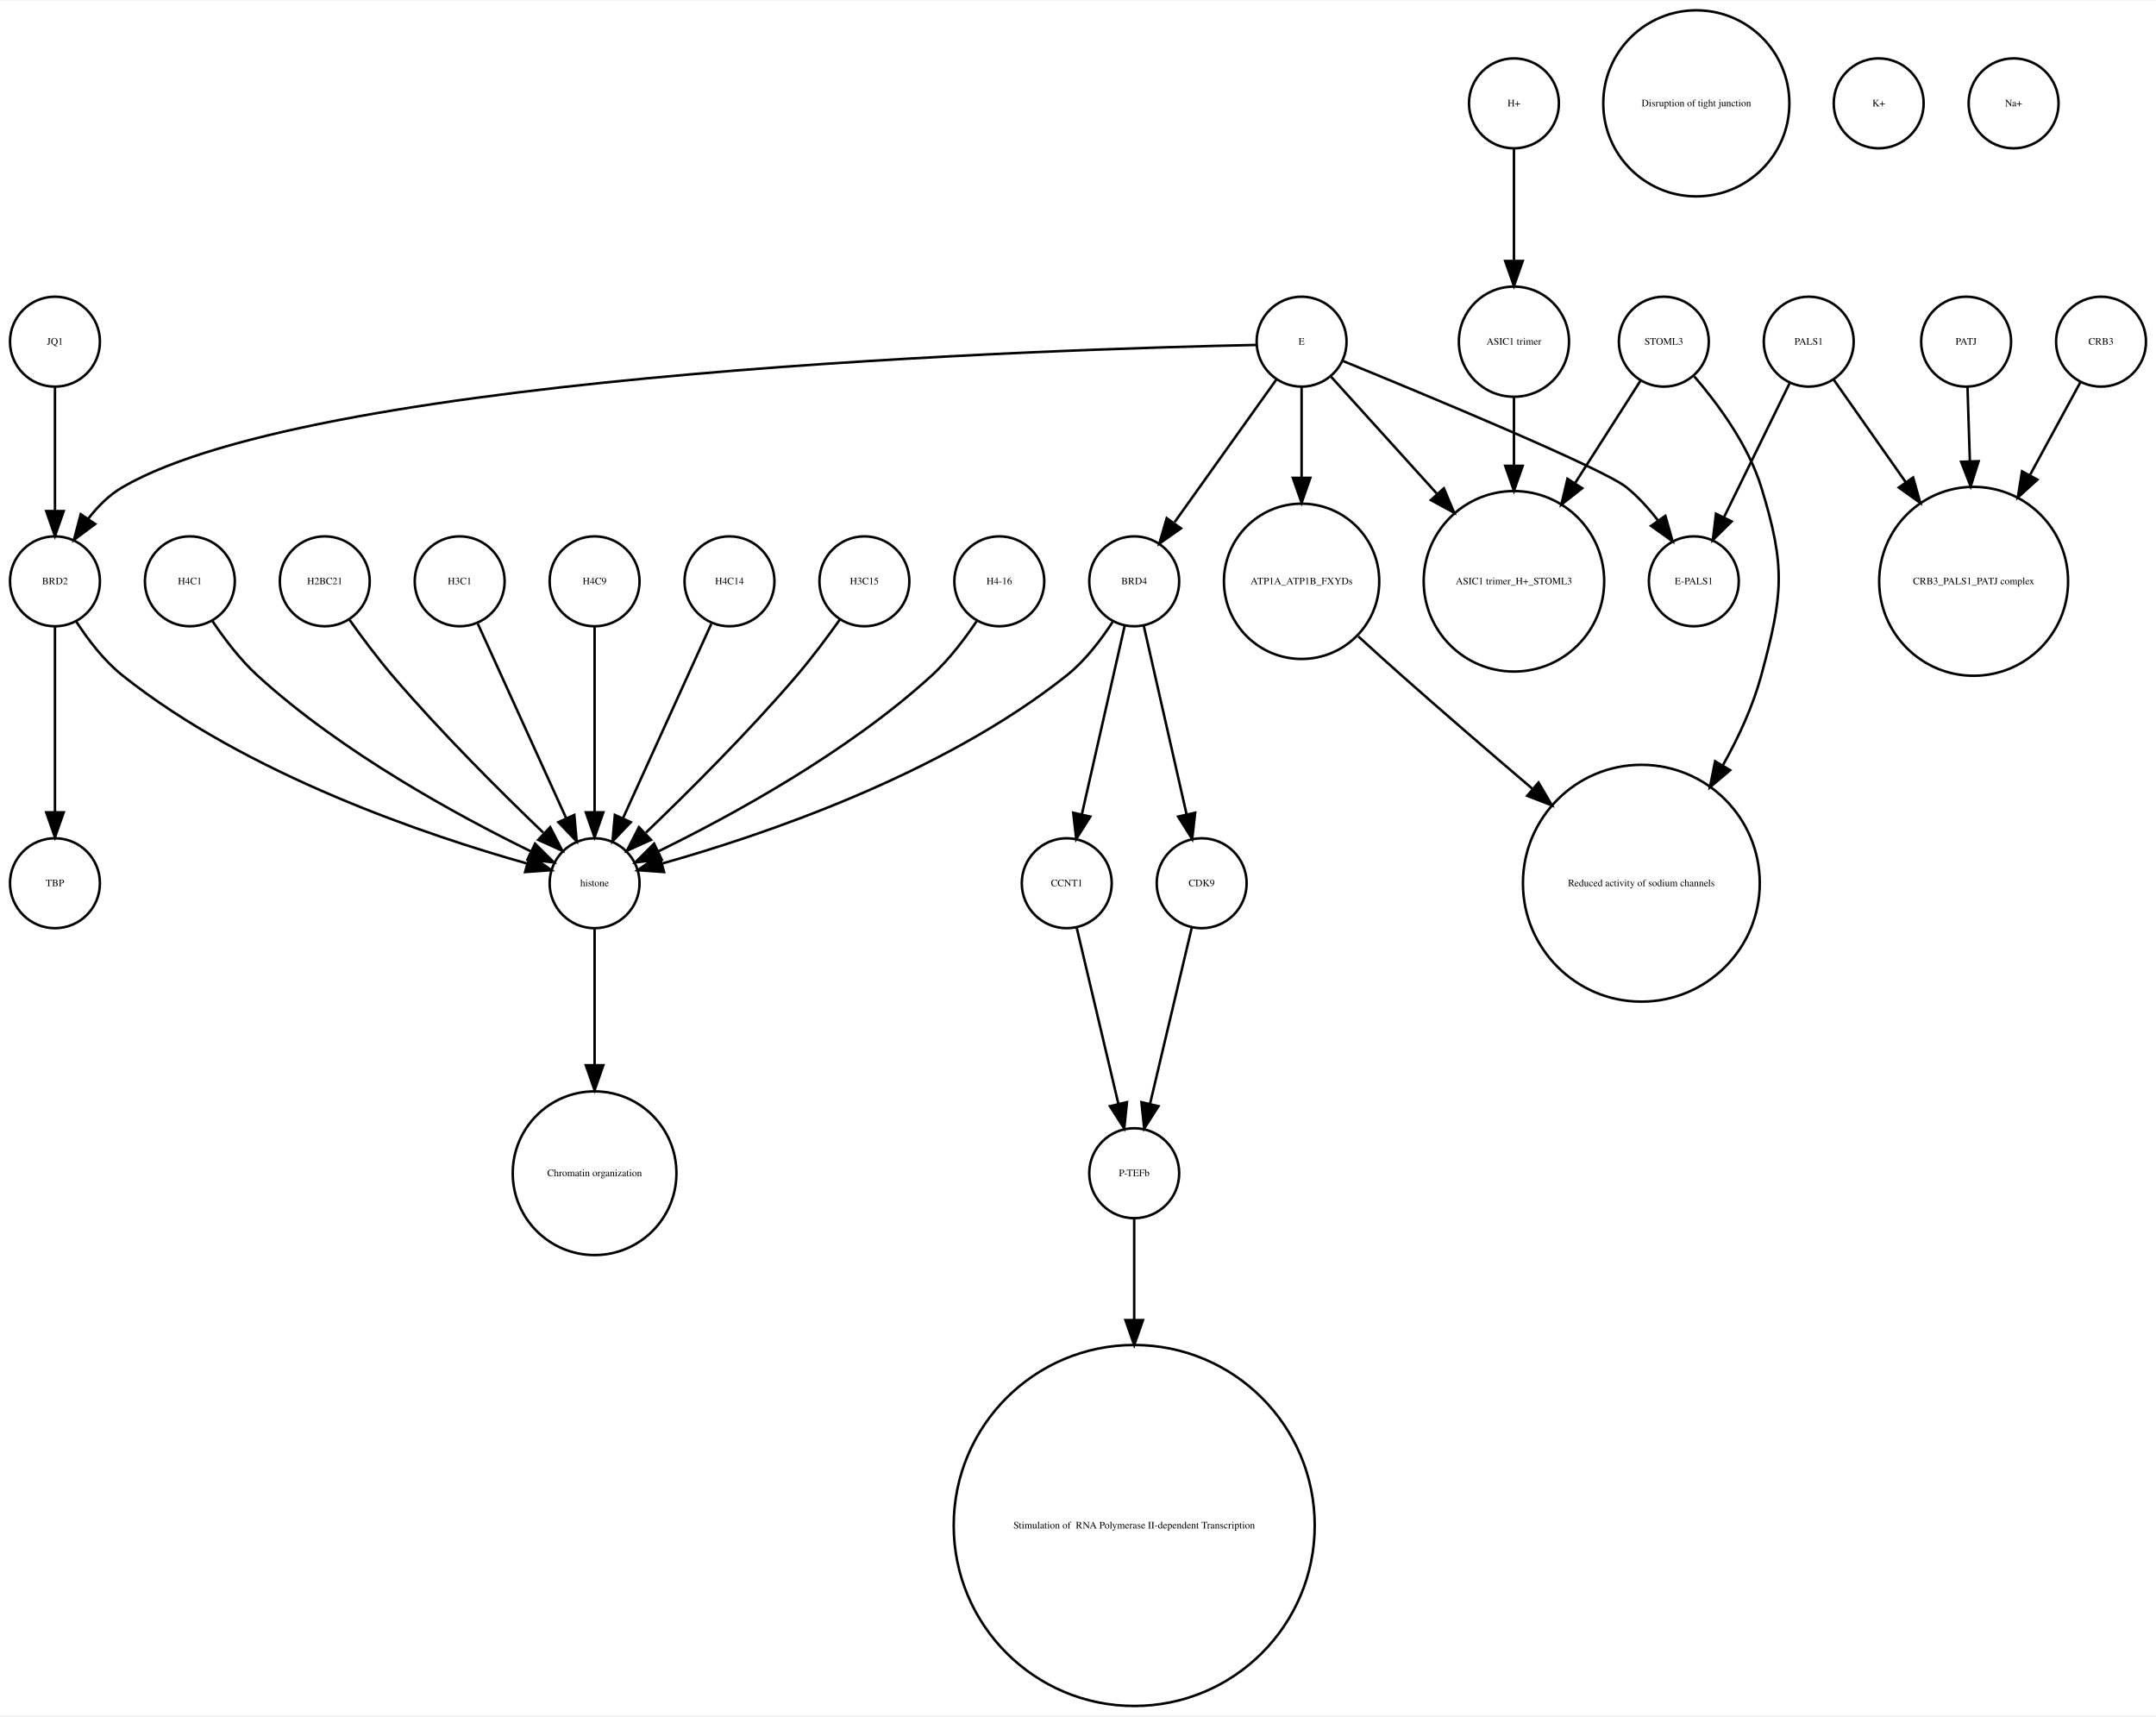
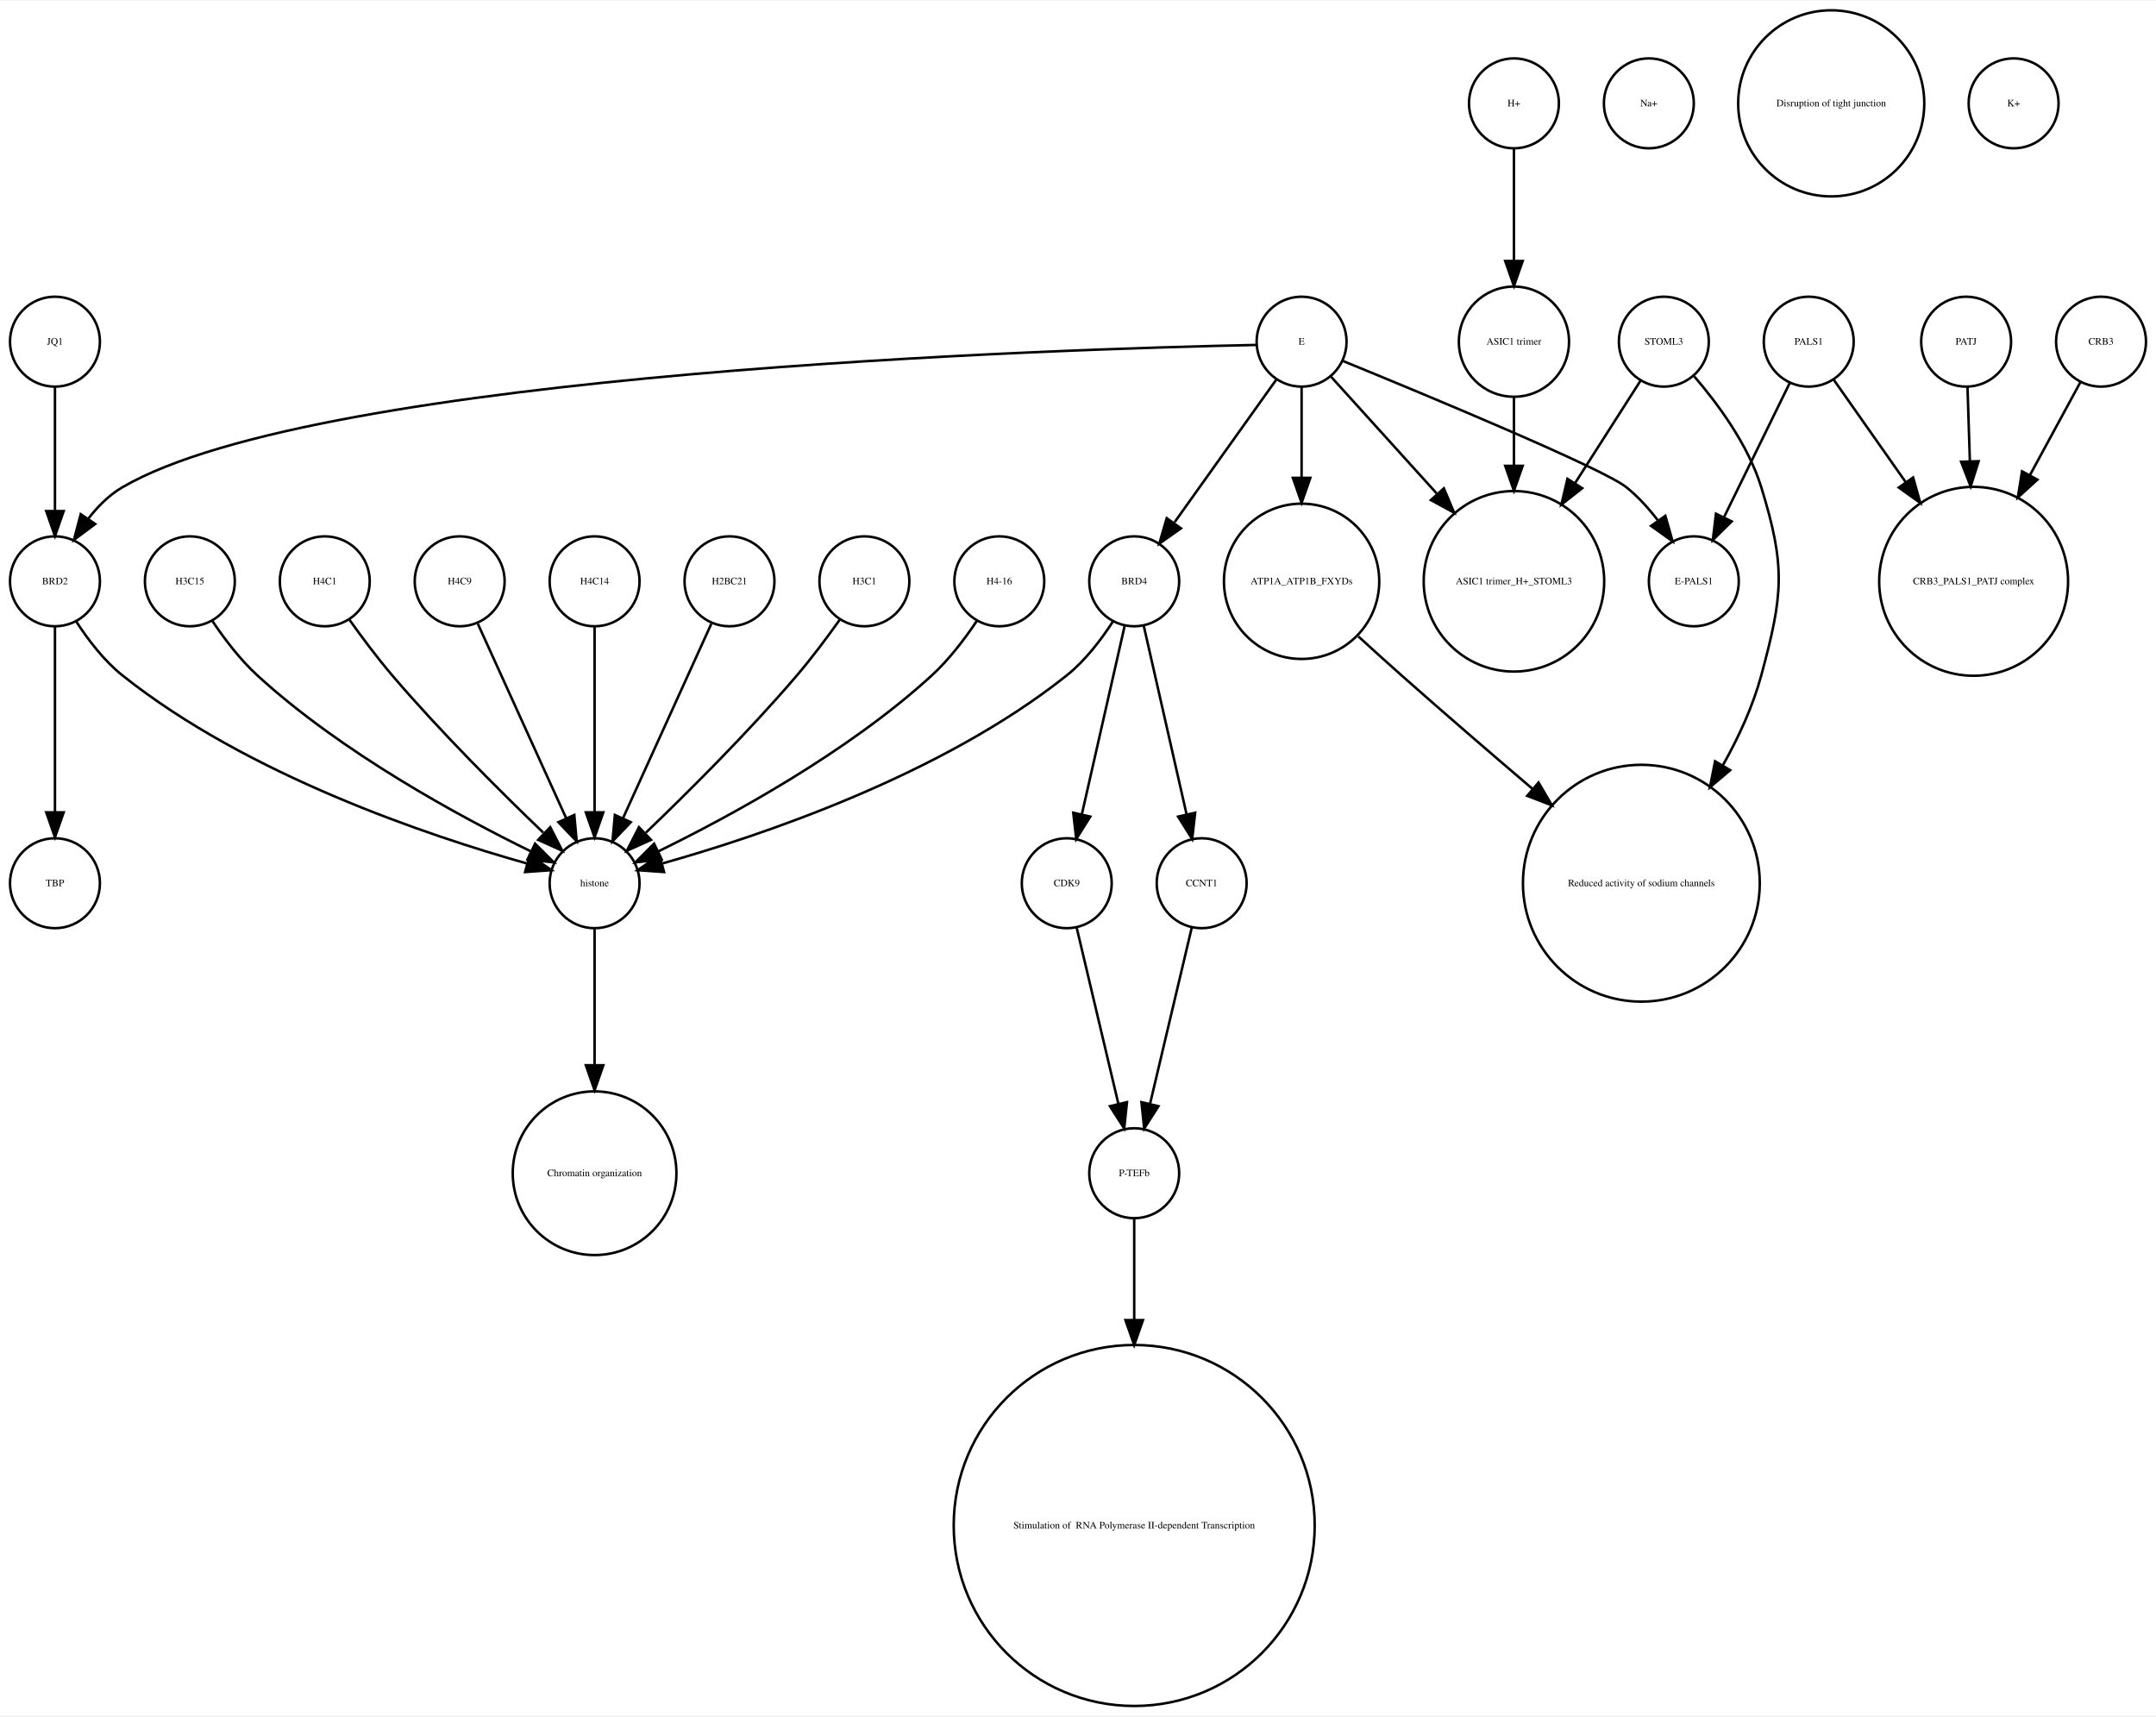
<svg xmlns="http://www.w3.org/2000/svg" width="863pt" height="687pt" viewBox="0.00 0.00 863.00 686.51">
  <g id="graph0" class="graph" transform="scale(1 1) rotate(0) translate(4 682.51)">
    <polygon fill="white" stroke="none" points="-4,4 -4,-682.51 859,-682.51 859,4 -4,4" />
    <g id="node1" class="node">
      <ellipse fill="none" stroke="black" cx="720" cy="-545.99" rx="18" ry="18" />
      <text text-anchor="middle" x="720" y="-544.79" font-family="Times,serif" font-size="4.00">PALS1</text>
    </g>
-     <g id="node23" class="node">
+     <g id="node6" class="node">
      <ellipse fill="none" stroke="black" cx="674" cy="-450.063" rx="18" ry="18" />
      <text text-anchor="middle" x="674" y="-448.863" font-family="Times,serif" font-size="4.00">E-PALS1</text>
    </g>
-     <g id="edge2" class="edge">
+     <g id="edge1" class="edge">
      <path fill="none" stroke="black" d="M712.404,-529.48C705.279,-514.932 694.505,-492.932 686.18,-475.933" />
      <polygon fill="black" stroke="black" points="689.149,-474.038 681.607,-466.596 682.862,-477.116 689.149,-474.038" />
    </g>
-     <g id="node25" class="node">
+     <g id="node30" class="node">
      <ellipse fill="none" stroke="black" cx="786" cy="-450.063" rx="37.807" ry="37.807" />
      <text text-anchor="middle" x="786" y="-448.863" font-family="Times,serif" font-size="4.00">CRB3_PALS1_PATJ complex</text>
    </g>
-     <g id="edge1" class="edge">
+     <g id="edge2" class="edge">
      <path fill="none" stroke="black" d="M730.024,-530.725C737.681,-519.828 748.614,-504.269 758.789,-489.789" />
      <polygon fill="black" stroke="black" points="761.776,-491.625 764.661,-481.431 756.048,-487.601 761.776,-491.625" />
    </g>
    <g id="node2" class="node">
+       <ellipse fill="none" stroke="black" cx="72" cy="-450.063" rx="18" ry="18" />
+       <text text-anchor="middle" x="72" y="-448.863" font-family="Times,serif" font-size="4.00">H3C15</text>
+     </g>
+     <g id="node9" class="node">
+       <ellipse fill="none" stroke="black" cx="234" cy="-329.21" rx="18" ry="18" />
+       <text text-anchor="middle" x="234" y="-328.01" font-family="Times,serif" font-size="4.00">histone</text>
+     </g>
+     <g id="edge3" class="edge">
+       <path fill="none" stroke="black" d="M81.083,-434.084C85.848,-426.987 92.122,-418.708 99,-412.409 132.672,-381.576 179.601,-356.1 208.331,-342.042" />
+       <polygon fill="black" stroke="black" points="210.18,-345.037 217.682,-337.555 207.152,-338.725 210.18,-345.037" />
+     </g>
+     <g id="node3" class="node">
+       <ellipse fill="none" stroke="black" cx="602" cy="-641.387" rx="18" ry="18" />
+       <text text-anchor="middle" x="602" y="-640.187" font-family="Times,serif" font-size="4.00">H+</text>
+     </g>
+     <g id="node20" class="node">
+       <ellipse fill="none" stroke="black" cx="602" cy="-545.99" rx="22.05" ry="22.05" />
+       <text text-anchor="middle" x="602" y="-544.79" font-family="Times,serif" font-size="4.00">ASIC1 trimer</text>
+     </g>
+     <g id="edge4" class="edge">
+       <path fill="none" stroke="black" d="M602,-623.257C602,-610.798 602,-593.57 602,-578.639" />
+       <polygon fill="black" stroke="black" points="605.5,-578.275 602,-568.275 598.5,-578.275 605.5,-578.275" />
+     </g>
+     <g id="node4" class="node">
+       <ellipse fill="none" stroke="black" cx="450" cy="-450.063" rx="18" ry="18" />
+       <text text-anchor="middle" x="450" y="-448.863" font-family="Times,serif" font-size="4.00">BRD4</text>
+     </g>
+     <g id="node7" class="node">
+       <ellipse fill="none" stroke="black" cx="477" cy="-329.21" rx="18" ry="18" />
+       <text text-anchor="middle" x="477" y="-328.01" font-family="Times,serif" font-size="4.00">CCNT1</text>
+     </g>
+     <g id="edge7" class="edge">
+       <path fill="none" stroke="black" d="M453.811,-432.286C458.274,-412.643 465.721,-379.859 470.97,-356.754" />
+       <polygon fill="black" stroke="black" points="474.406,-357.428 473.208,-346.901 467.58,-355.878 474.406,-357.428" />
+     </g>
+     <g id="edge6" class="edge">
+       <path fill="none" stroke="black" d="M441.515,-434.026C436.812,-426.745 430.416,-418.322 423,-412.409 372.876,-372.447 300.344,-348.16 261.316,-337.181" />
+       <polygon fill="black" stroke="black" points="261.811,-333.688 251.243,-334.435 259.97,-340.442 261.811,-333.688" />
+     </g>
+     <g id="node12" class="node">
+       <ellipse fill="none" stroke="black" cx="423" cy="-329.21" rx="18" ry="18" />
+       <text text-anchor="middle" x="423" y="-328.01" font-family="Times,serif" font-size="4.00">CDK9</text>
+     </g>
+     <g id="edge5" class="edge">
+       <path fill="none" stroke="black" d="M446.189,-432.286C441.726,-412.643 434.279,-379.859 429.03,-356.754" />
+       <polygon fill="black" stroke="black" points="432.42,-355.878 426.792,-346.901 425.594,-357.428 432.42,-355.878" />
+     </g>
+     <g id="node5" class="node">
+       <ellipse fill="none" stroke="black" cx="126" cy="-450.063" rx="18" ry="18" />
+       <text text-anchor="middle" x="126" y="-448.863" font-family="Times,serif" font-size="4.00">H4C1</text>
+     </g>
+     <g id="edge8" class="edge">
+       <path fill="none" stroke="black" d="M135.801,-434.777C140.736,-427.845 146.946,-419.504 153,-412.409 172.336,-389.752 196.532,-365.688 213.422,-349.492" />
+       <polygon fill="black" stroke="black" points="216.24,-351.643 221.073,-342.215 211.415,-346.571 216.24,-351.643" />
+     </g>
+     <g id="node32" class="node">
+       <ellipse fill="none" stroke="black" cx="450" cy="-213.13" rx="18" ry="18" />
+       <text text-anchor="middle" x="450" y="-211.93" font-family="Times,serif" font-size="4.00">P-TEFb</text>
+     </g>
+     <g id="edge9" class="edge">
+       <path fill="none" stroke="black" d="M473.016,-311.377C468.629,-292.842 461.514,-262.781 456.355,-240.983" />
+       <polygon fill="black" stroke="black" points="459.709,-239.957 454,-231.032 452.898,-241.569 459.709,-239.957" />
+     </g>
+     <g id="node8" class="node">
      <ellipse fill="none" stroke="black" cx="837" cy="-545.99" rx="18" ry="18" />
      <text text-anchor="middle" x="837" y="-544.79" font-family="Times,serif" font-size="4.00">CRB3</text>
    </g>
-     <g id="edge3" class="edge">
+     <g id="edge10" class="edge">
      <path fill="none" stroke="black" d="M828.806,-529.899C823.315,-519.787 815.798,-505.942 808.594,-492.674" />
      <polygon fill="black" stroke="black" points="811.533,-490.752 803.685,-483.634 805.381,-494.092 811.533,-490.752" />
    </g>
-     <g id="node3" class="node">
-       <ellipse fill="none" stroke="black" cx="72" cy="-450.063" rx="18" ry="18" />
-       <text text-anchor="middle" x="72" y="-448.863" font-family="Times,serif" font-size="4.00">H4C1</text>
-     </g>
-     <g id="node8" class="node">
-       <ellipse fill="none" stroke="black" cx="234" cy="-329.21" rx="18" ry="18" />
-       <text text-anchor="middle" x="234" y="-328.01" font-family="Times,serif" font-size="4.00">histone</text>
-     </g>
-     <g id="edge4" class="edge">
-       <path fill="none" stroke="black" d="M81.083,-434.084C85.848,-426.987 92.122,-418.708 99,-412.409 132.672,-381.576 179.601,-356.1 208.331,-342.042" />
-       <polygon fill="black" stroke="black" points="210.18,-345.037 217.682,-337.555 207.152,-338.725 210.18,-345.037" />
-     </g>
-     <g id="node4" class="node">
+     <g id="node19" class="node">
+       <ellipse fill="none" stroke="black" cx="234" cy="-213.13" rx="32.761" ry="32.761" />
+       <text text-anchor="middle" x="234" y="-211.93" font-family="Times,serif" font-size="4.00">Chromatin organization</text>
+     </g>
+     <g id="edge11" class="edge">
+       <path fill="none" stroke="black" d="M234,-310.884C234,-296.474 234,-275.35 234,-256.514" />
+       <polygon fill="black" stroke="black" points="237.5,-256.342 234,-246.342 230.5,-256.342 237.5,-256.342" />
+     </g>
+     <g id="node10" class="node">
+       <ellipse fill="none" stroke="black" cx="783" cy="-545.99" rx="18" ry="18" />
+       <text text-anchor="middle" x="783" y="-544.79" font-family="Times,serif" font-size="4.00">PATJ</text>
+     </g>
+     <g id="edge12" class="edge">
+       <path fill="none" stroke="black" d="M783.55,-527.762C783.819,-519.334 784.158,-508.735 784.497,-498.13" />
+       <polygon fill="black" stroke="black" points="787.998,-498.136 784.819,-488.03 781.002,-497.913 787.998,-498.136" />
+     </g>
+     <g id="node11" class="node">
+       <ellipse fill="none" stroke="black" cx="656" cy="-641.387" rx="18" ry="18" />
+       <text text-anchor="middle" x="656" y="-640.187" font-family="Times,serif" font-size="4.00">Na+</text>
+     </g>
+     <g id="edge13" class="edge">
+       <path fill="none" stroke="black" d="M426.984,-311.377C431.371,-292.842 438.486,-262.781 443.645,-240.983" />
+       <polygon fill="black" stroke="black" points="447.102,-241.569 446,-231.032 440.291,-239.957 447.102,-241.569" />
+     </g>
+     <g id="node13" class="node">
+       <ellipse fill="none" stroke="black" cx="653" cy="-329.21" rx="47.4" ry="47.4" />
+       <text text-anchor="middle" x="653" y="-328.01" font-family="Times,serif" font-size="4.00">Reduced activity of sodium channels</text>
+     </g>
+     <g id="node14" class="node">
+       <ellipse fill="none" stroke="black" cx="517" cy="-450.063" rx="31.08" ry="31.08" />
+       <text text-anchor="middle" x="517" y="-448.863" font-family="Times,serif" font-size="4.00">ATP1A_ATP1B_FXYDs</text>
+     </g>
+     <g id="edge14" class="edge">
+       <path fill="none" stroke="black" d="M539.725,-427.996C545.338,-422.859 551.36,-417.406 557,-412.409 573.937,-397.406 592.807,-381.151 609.304,-367.088" />
+       <polygon fill="black" stroke="black" points="611.845,-369.522 617.193,-360.376 607.309,-364.19 611.845,-369.522" />
+     </g>
+     <g id="node15" class="node">
+       <ellipse fill="none" stroke="black" cx="180" cy="-450.063" rx="18" ry="18" />
+       <text text-anchor="middle" x="180" y="-448.863" font-family="Times,serif" font-size="4.00">H4C9</text>
+     </g>
+     <g id="edge15" class="edge">
+       <path fill="none" stroke="black" d="M187.283,-433.034C196.351,-413.075 211.944,-378.754 222.601,-355.299" />
+       <polygon fill="black" stroke="black" points="225.883,-356.537 226.833,-345.985 219.51,-353.642 225.883,-356.537" />
+     </g>
+     <g id="node16" class="node">
+       <ellipse fill="none" stroke="black" cx="18" cy="-450.063" rx="18" ry="18" />
+       <text text-anchor="middle" x="18" y="-448.863" font-family="Times,serif" font-size="4.00">BRD2</text>
+     </g>
+     <g id="edge17" class="edge">
+       <path fill="none" stroke="black" d="M26.485,-434.026C31.188,-426.745 37.584,-418.322 45,-412.409 95.124,-372.447 167.656,-348.16 206.684,-337.181" />
+       <polygon fill="black" stroke="black" points="208.03,-340.442 216.757,-334.435 206.189,-333.688 208.03,-340.442" />
+     </g>
+     <g id="node17" class="node">
      <ellipse fill="none" stroke="black" cx="18" cy="-329.21" rx="18" ry="18" />
      <text text-anchor="middle" x="18" y="-328.01" font-family="Times,serif" font-size="4.00">TBP</text>
    </g>
-     <g id="node5" class="node">
-       <ellipse fill="none" stroke="black" cx="783" cy="-545.99" rx="18" ry="18" />
-       <text text-anchor="middle" x="783" y="-544.79" font-family="Times,serif" font-size="4.00">PATJ</text>
-     </g>
-     <g id="edge5" class="edge">
-       <path fill="none" stroke="black" d="M783.55,-527.762C783.819,-519.334 784.158,-508.735 784.497,-498.13" />
-       <polygon fill="black" stroke="black" points="787.998,-498.136 784.819,-488.03 781.002,-497.913 787.998,-498.136" />
-     </g>
-     <g id="node6" class="node">
-       <ellipse fill="none" stroke="black" cx="675" cy="-641.387" rx="37.247" ry="37.247" />
-       <text text-anchor="middle" x="675" y="-640.187" font-family="Times,serif" font-size="4.00">Disruption of tight junction</text>
-     </g>
-     <g id="node7" class="node">
-       <ellipse fill="none" stroke="black" cx="126" cy="-450.063" rx="18" ry="18" />
-       <text text-anchor="middle" x="126" y="-448.863" font-family="Times,serif" font-size="4.00">H2BC21</text>
-     </g>
-     <g id="edge6" class="edge">
-       <path fill="none" stroke="black" d="M135.801,-434.777C140.736,-427.845 146.946,-419.504 153,-412.409 172.336,-389.752 196.532,-365.688 213.422,-349.492" />
-       <polygon fill="black" stroke="black" points="216.24,-351.643 221.073,-342.215 211.415,-346.571 216.24,-351.643" />
-     </g>
-     <g id="node32" class="node">
-       <ellipse fill="none" stroke="black" cx="234" cy="-213.13" rx="32.761" ry="32.761" />
-       <text text-anchor="middle" x="234" y="-211.93" font-family="Times,serif" font-size="4.00">Chromatin organization</text>
-     </g>
-     <g id="edge7" class="edge">
-       <path fill="none" stroke="black" d="M234,-310.884C234,-296.474 234,-275.35 234,-256.514" />
-       <polygon fill="black" stroke="black" points="237.5,-256.342 234,-246.342 230.5,-256.342 237.5,-256.342" />
-     </g>
-     <g id="node9" class="node">
-       <ellipse fill="none" stroke="black" cx="450" cy="-450.063" rx="18" ry="18" />
-       <text text-anchor="middle" x="450" y="-448.863" font-family="Times,serif" font-size="4.00">BRD4</text>
-     </g>
-     <g id="edge9" class="edge">
-       <path fill="none" stroke="black" d="M441.515,-434.026C436.812,-426.745 430.416,-418.322 423,-412.409 372.876,-372.447 300.344,-348.16 261.316,-337.181" />
-       <polygon fill="black" stroke="black" points="261.811,-333.688 251.243,-334.435 259.97,-340.442 261.811,-333.688" />
-     </g>
-     <g id="node19" class="node">
-       <ellipse fill="none" stroke="black" cx="477" cy="-329.21" rx="18" ry="18" />
-       <text text-anchor="middle" x="477" y="-328.01" font-family="Times,serif" font-size="4.00">CDK9</text>
-     </g>
-     <g id="edge8" class="edge">
-       <path fill="none" stroke="black" d="M453.811,-432.286C458.274,-412.643 465.721,-379.859 470.97,-356.754" />
-       <polygon fill="black" stroke="black" points="474.406,-357.428 473.208,-346.901 467.58,-355.878 474.406,-357.428" />
-     </g>
-     <g id="node28" class="node">
-       <ellipse fill="none" stroke="black" cx="423" cy="-329.21" rx="18" ry="18" />
-       <text text-anchor="middle" x="423" y="-328.01" font-family="Times,serif" font-size="4.00">CCNT1</text>
-     </g>
-     <g id="edge10" class="edge">
-       <path fill="none" stroke="black" d="M446.189,-432.286C441.726,-412.643 434.279,-379.859 429.03,-356.754" />
-       <polygon fill="black" stroke="black" points="432.42,-355.878 426.792,-346.901 425.594,-357.428 432.42,-355.878" />
-     </g>
-     <g id="node10" class="node">
-       <ellipse fill="none" stroke="black" cx="602" cy="-641.387" rx="18" ry="18" />
-       <text text-anchor="middle" x="602" y="-640.187" font-family="Times,serif" font-size="4.00">H+</text>
-     </g>
-     <g id="node30" class="node">
-       <ellipse fill="none" stroke="black" cx="602" cy="-545.99" rx="22.05" ry="22.05" />
-       <text text-anchor="middle" x="602" y="-544.79" font-family="Times,serif" font-size="4.00">ASIC1 trimer</text>
-     </g>
-     <g id="edge11" class="edge">
-       <path fill="none" stroke="black" d="M602,-623.257C602,-610.798 602,-593.57 602,-578.639" />
-       <polygon fill="black" stroke="black" points="605.5,-578.275 602,-568.275 598.5,-578.275 605.5,-578.275" />
-     </g>
-     <g id="node11" class="node">
-       <ellipse fill="none" stroke="black" cx="450" cy="-213.13" rx="18" ry="18" />
-       <text text-anchor="middle" x="450" y="-211.93" font-family="Times,serif" font-size="4.00">P-TEFb</text>
-     </g>
-     <g id="node29" class="node">
+     <g id="edge16" class="edge">
+       <path fill="none" stroke="black" d="M18,-432.034C18,-412.64 18,-380.675 18,-357.731" />
+       <polygon fill="black" stroke="black" points="21.5,-357.594 18,-347.594 14.5,-357.594 21.5,-357.594" />
+     </g>
+     <g id="node18" class="node">
      <ellipse fill="none" stroke="black" cx="450" cy="-72.125" rx="72.25" ry="72.25" />
      <text text-anchor="middle" x="450" y="-70.925" font-family="Times,serif" font-size="4.00"> Stimulation of  RNA Polymerase II-dependent Transcription </text>
    </g>
-     <g id="edge12" class="edge">
-       <path fill="none" stroke="black" d="M450,-195.085C450,-184.44 450,-169.87 450,-154.501" />
-       <polygon fill="black" stroke="black" points="453.5,-154.32 450,-144.32 446.5,-154.32 453.5,-154.32" />
-     </g>
-     <g id="node12" class="node">
-       <ellipse fill="none" stroke="black" cx="18" cy="-450.063" rx="18" ry="18" />
-       <text text-anchor="middle" x="18" y="-448.863" font-family="Times,serif" font-size="4.00">BRD2</text>
-     </g>
-     <g id="edge14" class="edge">
-       <path fill="none" stroke="black" d="M18,-432.034C18,-412.64 18,-380.675 18,-357.731" />
-       <polygon fill="black" stroke="black" points="21.5,-357.594 18,-347.594 14.5,-357.594 21.5,-357.594" />
-     </g>
-     <g id="edge13" class="edge">
-       <path fill="none" stroke="black" d="M26.485,-434.026C31.188,-426.745 37.584,-418.322 45,-412.409 95.124,-372.447 167.656,-348.16 206.684,-337.181" />
-       <polygon fill="black" stroke="black" points="208.03,-340.442 216.757,-334.435 206.189,-333.688 208.03,-340.442" />
-     </g>
-     <g id="node13" class="node">
-       <ellipse fill="none" stroke="black" cx="748" cy="-641.387" rx="18" ry="18" />
-       <text text-anchor="middle" x="748" y="-640.187" font-family="Times,serif" font-size="4.00">K+</text>
-     </g>
-     <g id="node14" class="node">
-       <ellipse fill="none" stroke="black" cx="517" cy="-545.99" rx="18" ry="18" />
-       <text text-anchor="middle" x="517" y="-544.79" font-family="Times,serif" font-size="4.00">E</text>
-     </g>
-     <g id="edge16" class="edge">
-       <path fill="none" stroke="black" d="M506.824,-530.725C496.038,-515.604 478.848,-491.505 466.196,-473.769" />
-       <polygon fill="black" stroke="black" points="468.709,-471.263 460.052,-465.155 463.01,-475.329 468.709,-471.263" />
-     </g>
-     <g id="edge15" class="edge">
-       <path fill="none" stroke="black" d="M498.942,-544.683C422.308,-543.097 124.311,-534.008 45,-487.716 39.665,-484.603 35.071,-479.974 31.263,-475.045" />
-       <polygon fill="black" stroke="black" points="34.107,-473.002 25.604,-466.682 28.309,-476.926 34.107,-473.002" />
-     </g>
-     <g id="node15" class="node">
-       <ellipse fill="none" stroke="black" cx="517" cy="-450.063" rx="31.08" ry="31.08" />
-       <text text-anchor="middle" x="517" y="-448.863" font-family="Times,serif" font-size="4.00">ATP1A_ATP1B_FXYDs</text>
-     </g>
-     <g id="edge19" class="edge">
-       <path fill="none" stroke="black" d="M517,-527.762C517,-517.667 517,-504.457 517,-491.851" />
-       <polygon fill="black" stroke="black" points="520.5,-491.485 517,-481.485 513.5,-491.485 520.5,-491.485" />
-     </g>
-     <g id="node18" class="node">
+     <g id="node26" class="node">
      <ellipse fill="none" stroke="black" cx="602" cy="-450.063" rx="36.125" ry="36.125" />
      <text text-anchor="middle" x="602" y="-448.863" font-family="Times,serif" font-size="4.00">ASIC1 trimer_H+_STOML3</text>
    </g>
-     <g id="edge17" class="edge">
-       <path fill="none" stroke="black" d="M528.819,-531.93C539.717,-519.887 556.378,-501.476 571.052,-485.262" />
-       <polygon fill="black" stroke="black" points="573.946,-487.279 578.061,-477.516 568.756,-482.582 573.946,-487.279" />
-     </g>
    <g id="edge18" class="edge">
-       <path fill="none" stroke="black" d="M533.522,-538.272C566.375,-524.831 637.569,-495.272 647,-487.716 651.626,-484.01 655.859,-479.329 659.532,-474.564" />
-       <polygon fill="black" stroke="black" points="662.607,-476.276 665.503,-466.085 656.884,-472.246 662.607,-476.276" />
+       <path fill="none" stroke="black" d="M602,-523.677C602,-515.568 602,-505.988 602,-496.491" />
+       <polygon fill="black" stroke="black" points="605.5,-496.293 602,-486.293 598.5,-496.293 605.5,-496.293" />
    </g>
    <g id="node21" class="node">
-       <ellipse fill="none" stroke="black" cx="653" cy="-329.21" rx="47.4" ry="47.4" />
-       <text text-anchor="middle" x="653" y="-328.01" font-family="Times,serif" font-size="4.00">Reduced activity of sodium channels</text>
-     </g>
-     <g id="edge20" class="edge">
-       <path fill="none" stroke="black" d="M539.725,-427.996C545.338,-422.859 551.36,-417.406 557,-412.409 573.937,-397.406 592.807,-381.151 609.304,-367.088" />
-       <polygon fill="black" stroke="black" points="611.845,-369.522 617.193,-360.376 607.309,-364.19 611.845,-369.522" />
-     </g>
-     <g id="node16" class="node">
-       <ellipse fill="none" stroke="black" cx="180" cy="-450.063" rx="18" ry="18" />
-       <text text-anchor="middle" x="180" y="-448.863" font-family="Times,serif" font-size="4.00">H3C1</text>
-     </g>
-     <g id="edge21" class="edge">
-       <path fill="none" stroke="black" d="M187.283,-433.034C196.351,-413.075 211.944,-378.754 222.601,-355.299" />
-       <polygon fill="black" stroke="black" points="225.883,-356.537 226.833,-345.985 219.51,-353.642 225.883,-356.537" />
-     </g>
-     <g id="node17" class="node">
      <ellipse fill="none" stroke="black" cx="234" cy="-450.063" rx="18" ry="18" />
-       <text text-anchor="middle" x="234" y="-448.863" font-family="Times,serif" font-size="4.00">H4C9</text>
-     </g>
-     <g id="edge22" class="edge">
+       <text text-anchor="middle" x="234" y="-448.863" font-family="Times,serif" font-size="4.00">H4C14</text>
+     </g>
+     <g id="edge19" class="edge">
      <path fill="none" stroke="black" d="M234,-432.034C234,-412.64 234,-380.675 234,-357.731" />
      <polygon fill="black" stroke="black" points="237.5,-357.594 234,-347.594 230.5,-357.594 237.5,-357.594" />
    </g>
-     <g id="edge23" class="edge">
-       <path fill="none" stroke="black" d="M473.016,-311.377C468.629,-292.842 461.514,-262.781 456.355,-240.983" />
-       <polygon fill="black" stroke="black" points="459.709,-239.957 454,-231.032 452.898,-241.569 459.709,-239.957" />
-     </g>
-     <g id="node20" class="node">
+     <g id="node22" class="node">
+       <ellipse fill="none" stroke="black" cx="729" cy="-641.387" rx="37.247" ry="37.247" />
+       <text text-anchor="middle" x="729" y="-640.187" font-family="Times,serif" font-size="4.00">Disruption of tight junction</text>
+     </g>
+     <g id="node23" class="node">
      <ellipse fill="none" stroke="black" cx="288" cy="-450.063" rx="18" ry="18" />
-       <text text-anchor="middle" x="288" y="-448.863" font-family="Times,serif" font-size="4.00">H4C14</text>
-     </g>
-     <g id="edge24" class="edge">
+       <text text-anchor="middle" x="288" y="-448.863" font-family="Times,serif" font-size="4.00">H2BC21</text>
+     </g>
+     <g id="edge20" class="edge">
      <path fill="none" stroke="black" d="M280.717,-433.034C271.649,-413.075 256.056,-378.754 245.399,-355.299" />
      <polygon fill="black" stroke="black" points="248.49,-353.642 241.167,-345.985 242.117,-356.537 248.49,-353.642" />
-     </g>
-     <g id="node22" class="node">
-       <ellipse fill="none" stroke="black" cx="342" cy="-450.063" rx="18" ry="18" />
-       <text text-anchor="middle" x="342" y="-448.863" font-family="Times,serif" font-size="4.00">H3C15</text>
-     </g>
-     <g id="edge25" class="edge">
-       <path fill="none" stroke="black" d="M332.199,-434.777C327.264,-427.845 321.054,-419.504 315,-412.409 295.664,-389.752 271.468,-365.688 254.578,-349.492" />
-       <polygon fill="black" stroke="black" points="256.585,-346.571 246.927,-342.215 251.76,-351.643 256.585,-346.571" />
    </g>
    <g id="node24" class="node">
      <ellipse fill="none" stroke="black" cx="662" cy="-545.99" rx="18" ry="18" />
      <text text-anchor="middle" x="662" y="-544.79" font-family="Times,serif" font-size="4.00">STOML3</text>
    </g>
-     <g id="edge27" class="edge">
+     <g id="edge22" class="edge">
+       <path fill="none" stroke="black" d="M674.168,-532.095C683.541,-521.215 695.757,-504.731 701,-487.716 710.856,-455.731 709.742,-444.717 701,-412.409 697.662,-400.074 691.961,-387.691 685.629,-376.414" />
+       <polygon fill="black" stroke="black" points="688.543,-374.466 680.449,-367.63 682.514,-378.021 688.543,-374.466" />
+     </g>
+     <g id="edge21" class="edge">
      <path fill="none" stroke="black" d="M652.625,-530.314C645.638,-519.376 635.757,-503.908 626.577,-489.538" />
      <polygon fill="black" stroke="black" points="629.317,-487.325 620.984,-480.782 623.418,-491.094 629.317,-487.325" />
    </g>
+     <g id="node25" class="node">
+       <ellipse fill="none" stroke="black" cx="517" cy="-545.99" rx="18" ry="18" />
+       <text text-anchor="middle" x="517" y="-544.79" font-family="Times,serif" font-size="4.00">E</text>
+     </g>
+     <g id="edge24" class="edge">
+       <path fill="none" stroke="black" d="M506.824,-530.725C496.038,-515.604 478.848,-491.505 466.196,-473.769" />
+       <polygon fill="black" stroke="black" points="468.709,-471.263 460.052,-465.155 463.01,-475.329 468.709,-471.263" />
+     </g>
+     <g id="edge23" class="edge">
+       <path fill="none" stroke="black" d="M533.522,-538.272C566.375,-524.831 637.569,-495.272 647,-487.716 651.626,-484.01 655.859,-479.329 659.532,-474.564" />
+       <polygon fill="black" stroke="black" points="662.607,-476.276 665.503,-466.085 656.884,-472.246 662.607,-476.276" />
+     </g>
+     <g id="edge25" class="edge">
+       <path fill="none" stroke="black" d="M517,-527.762C517,-517.667 517,-504.457 517,-491.851" />
+       <polygon fill="black" stroke="black" points="520.5,-491.485 517,-481.485 513.5,-491.485 520.5,-491.485" />
+     </g>
+     <g id="edge27" class="edge">
+       <path fill="none" stroke="black" d="M498.942,-544.683C422.308,-543.097 124.311,-534.008 45,-487.716 39.665,-484.603 35.071,-479.974 31.263,-475.045" />
+       <polygon fill="black" stroke="black" points="34.107,-473.002 25.604,-466.682 28.309,-476.926 34.107,-473.002" />
+     </g>
    <g id="edge26" class="edge">
-       <path fill="none" stroke="black" d="M674.168,-532.095C683.541,-521.215 695.757,-504.731 701,-487.716 710.856,-455.731 709.742,-444.717 701,-412.409 697.662,-400.074 691.961,-387.691 685.629,-376.414" />
-       <polygon fill="black" stroke="black" points="688.543,-374.466 680.449,-367.63 682.514,-378.021 688.543,-374.466" />
-     </g>
-     <g id="node26" class="node">
+       <path fill="none" stroke="black" d="M528.819,-531.93C539.717,-519.887 556.378,-501.476 571.052,-485.262" />
+       <polygon fill="black" stroke="black" points="573.946,-487.279 578.061,-477.516 568.756,-482.582 573.946,-487.279" />
+     </g>
+     <g id="node27" class="node">
+       <ellipse fill="none" stroke="black" cx="802" cy="-641.387" rx="18" ry="18" />
+       <text text-anchor="middle" x="802" y="-640.187" font-family="Times,serif" font-size="4.00">K+</text>
+     </g>
+     <g id="node28" class="node">
+       <ellipse fill="none" stroke="black" cx="18" cy="-545.99" rx="18" ry="18" />
+       <text text-anchor="middle" x="18" y="-544.79" font-family="Times,serif" font-size="4.00">JQ1</text>
+     </g>
+     <g id="edge28" class="edge">
+       <path fill="none" stroke="black" d="M18,-527.762C18,-513.993 18,-494.429 18,-478.507" />
+       <polygon fill="black" stroke="black" points="21.5,-478.181 18,-468.181 14.5,-478.181 21.5,-478.181" />
+     </g>
+     <g id="node29" class="node">
+       <ellipse fill="none" stroke="black" cx="342" cy="-450.063" rx="18" ry="18" />
+       <text text-anchor="middle" x="342" y="-448.863" font-family="Times,serif" font-size="4.00">H3C1</text>
+     </g>
+     <g id="edge29" class="edge">
+       <path fill="none" stroke="black" d="M332.199,-434.777C327.264,-427.845 321.054,-419.504 315,-412.409 295.664,-389.752 271.468,-365.688 254.578,-349.492" />
+       <polygon fill="black" stroke="black" points="256.585,-346.571 246.927,-342.215 251.76,-351.643 256.585,-346.571" />
+     </g>
+     <g id="node31" class="node">
      <ellipse fill="none" stroke="black" cx="396" cy="-450.063" rx="18" ry="18" />
      <text text-anchor="middle" x="396" y="-448.863" font-family="Times,serif" font-size="4.00">H4-16</text>
    </g>
-     <g id="edge28" class="edge">
+     <g id="edge30" class="edge">
      <path fill="none" stroke="black" d="M386.917,-434.084C382.152,-426.987 375.878,-418.708 369,-412.409 335.328,-381.576 288.399,-356.1 259.669,-342.042" />
      <polygon fill="black" stroke="black" points="260.848,-338.725 250.318,-337.555 257.82,-345.037 260.848,-338.725" />
    </g>
-     <g id="node27" class="node">
-       <ellipse fill="none" stroke="black" cx="802" cy="-641.387" rx="18" ry="18" />
-       <text text-anchor="middle" x="802" y="-640.187" font-family="Times,serif" font-size="4.00">Na+</text>
-     </g>
-     <g id="edge29" class="edge">
-       <path fill="none" stroke="black" d="M426.984,-311.377C431.371,-292.842 438.486,-262.781 443.645,-240.983" />
-       <polygon fill="black" stroke="black" points="447.102,-241.569 446,-231.032 440.291,-239.957 447.102,-241.569" />
-     </g>
-     <g id="edge30" class="edge">
-       <path fill="none" stroke="black" d="M602,-523.677C602,-515.568 602,-505.988 602,-496.491" />
-       <polygon fill="black" stroke="black" points="605.5,-496.293 602,-486.293 598.5,-496.293 605.5,-496.293" />
-     </g>
-     <g id="node31" class="node">
-       <ellipse fill="none" stroke="black" cx="18" cy="-545.99" rx="18" ry="18" />
-       <text text-anchor="middle" x="18" y="-544.79" font-family="Times,serif" font-size="4.00">JQ1</text>
-     </g>
    <g id="edge31" class="edge">
-       <path fill="none" stroke="black" d="M18,-527.762C18,-513.993 18,-494.429 18,-478.507" />
-       <polygon fill="black" stroke="black" points="21.5,-478.181 18,-468.181 14.5,-478.181 21.5,-478.181" />
+       <path fill="none" stroke="black" d="M450,-195.085C450,-184.44 450,-169.87 450,-154.501" />
+       <polygon fill="black" stroke="black" points="453.5,-154.32 450,-144.32 446.5,-154.32 453.5,-154.32" />
    </g>
  </g>
</svg>
